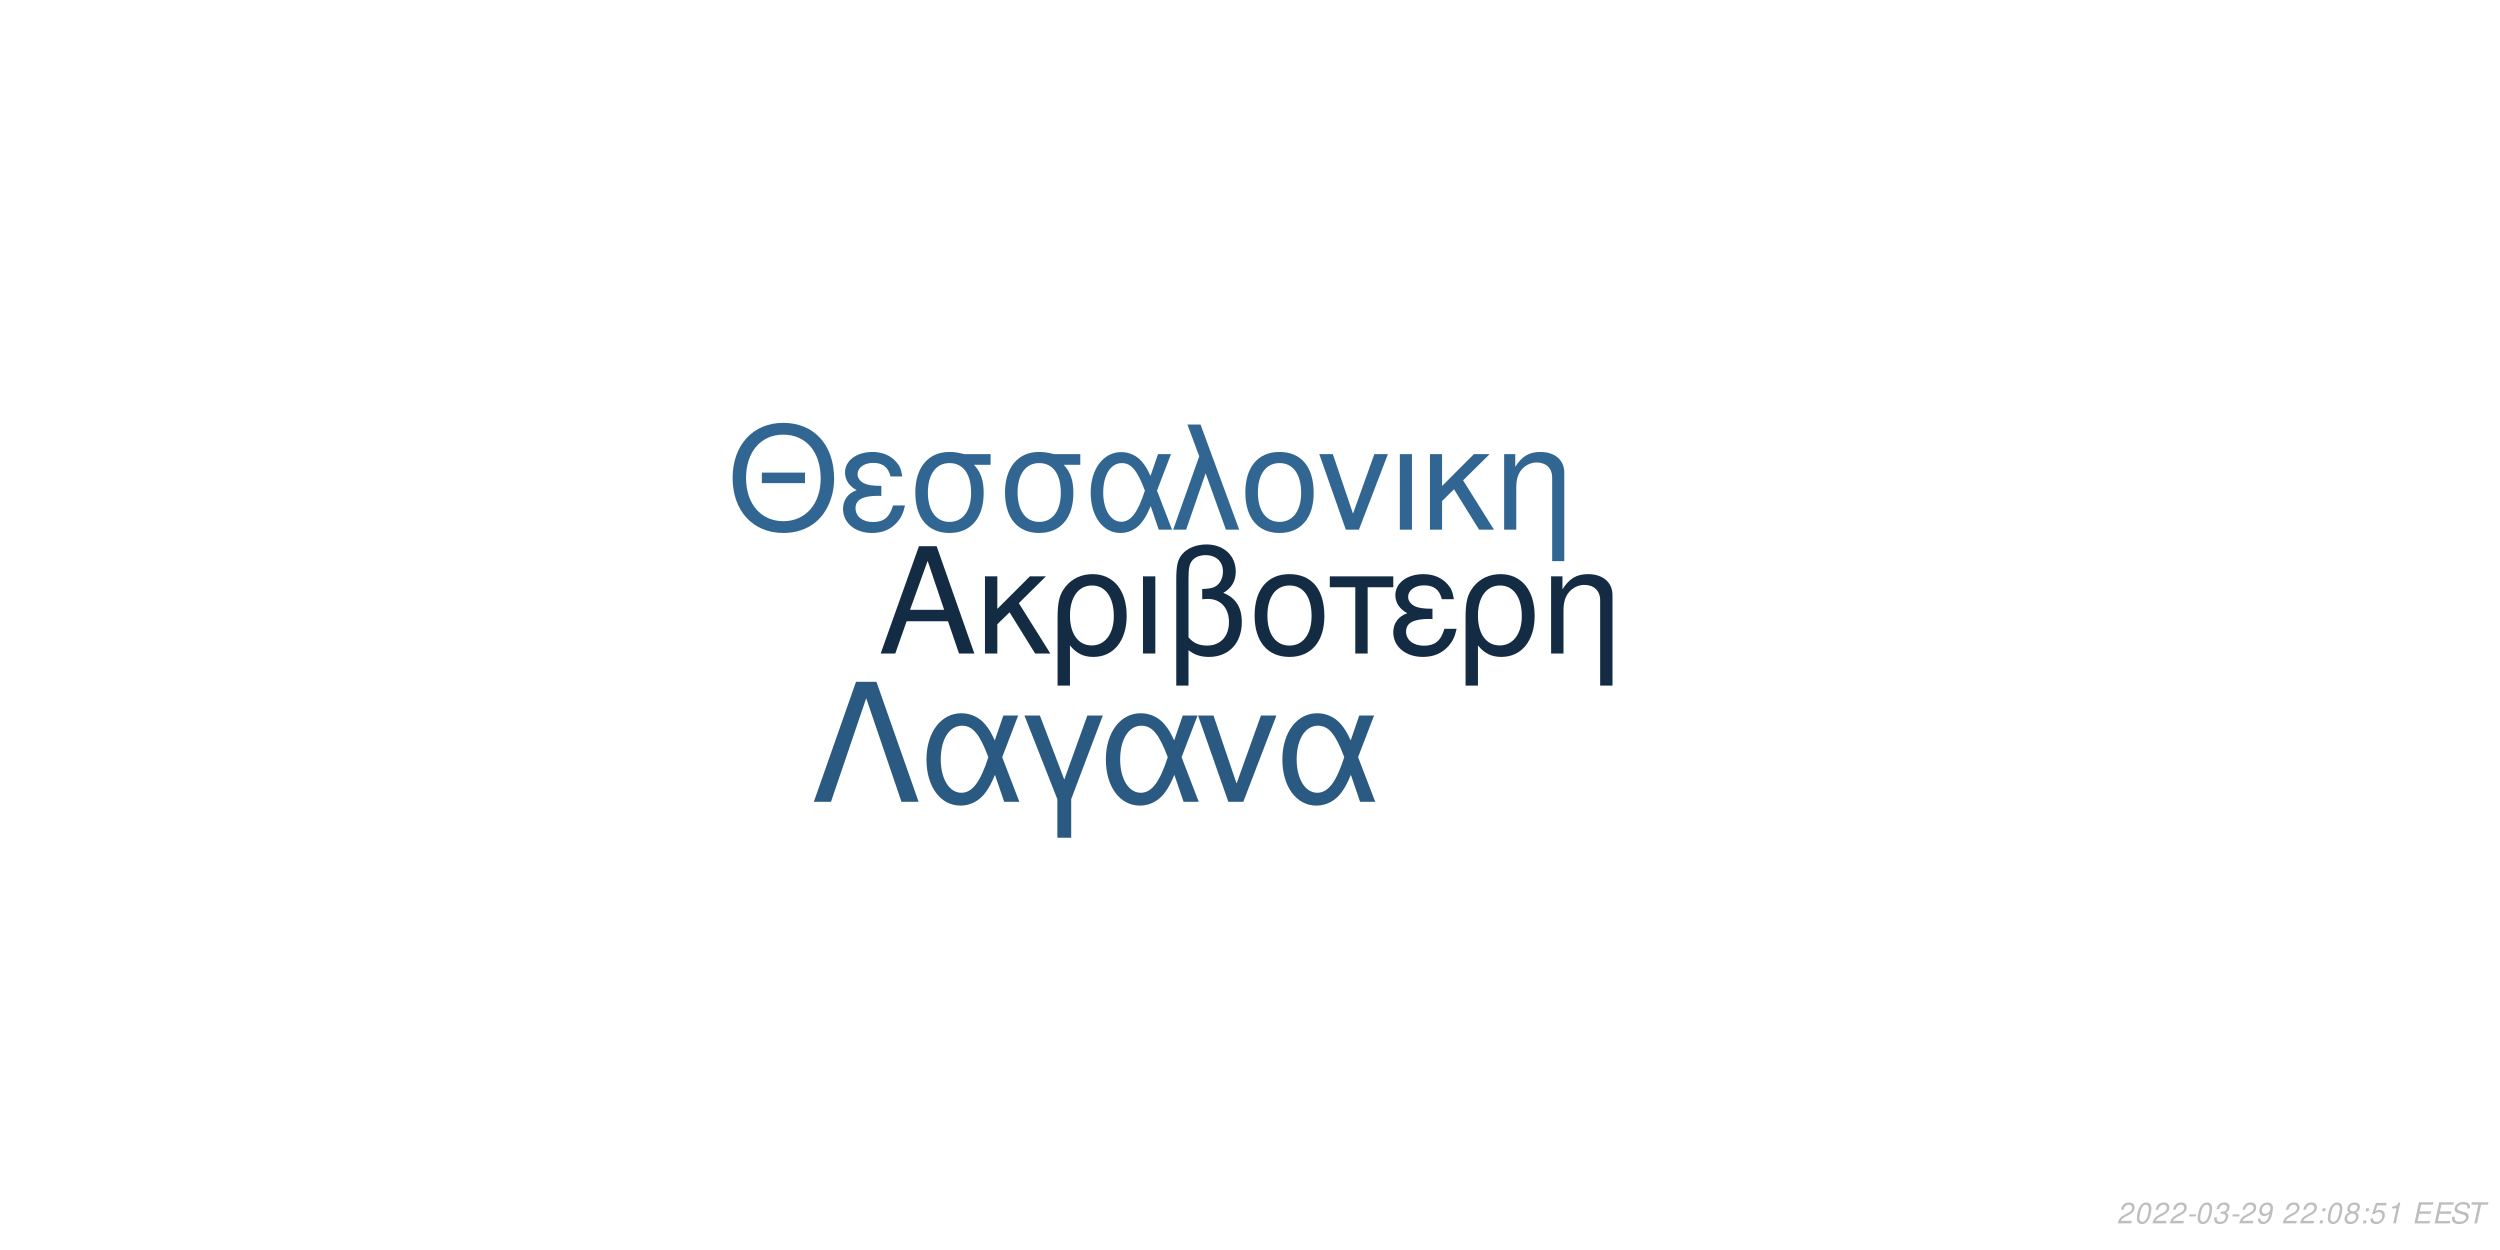
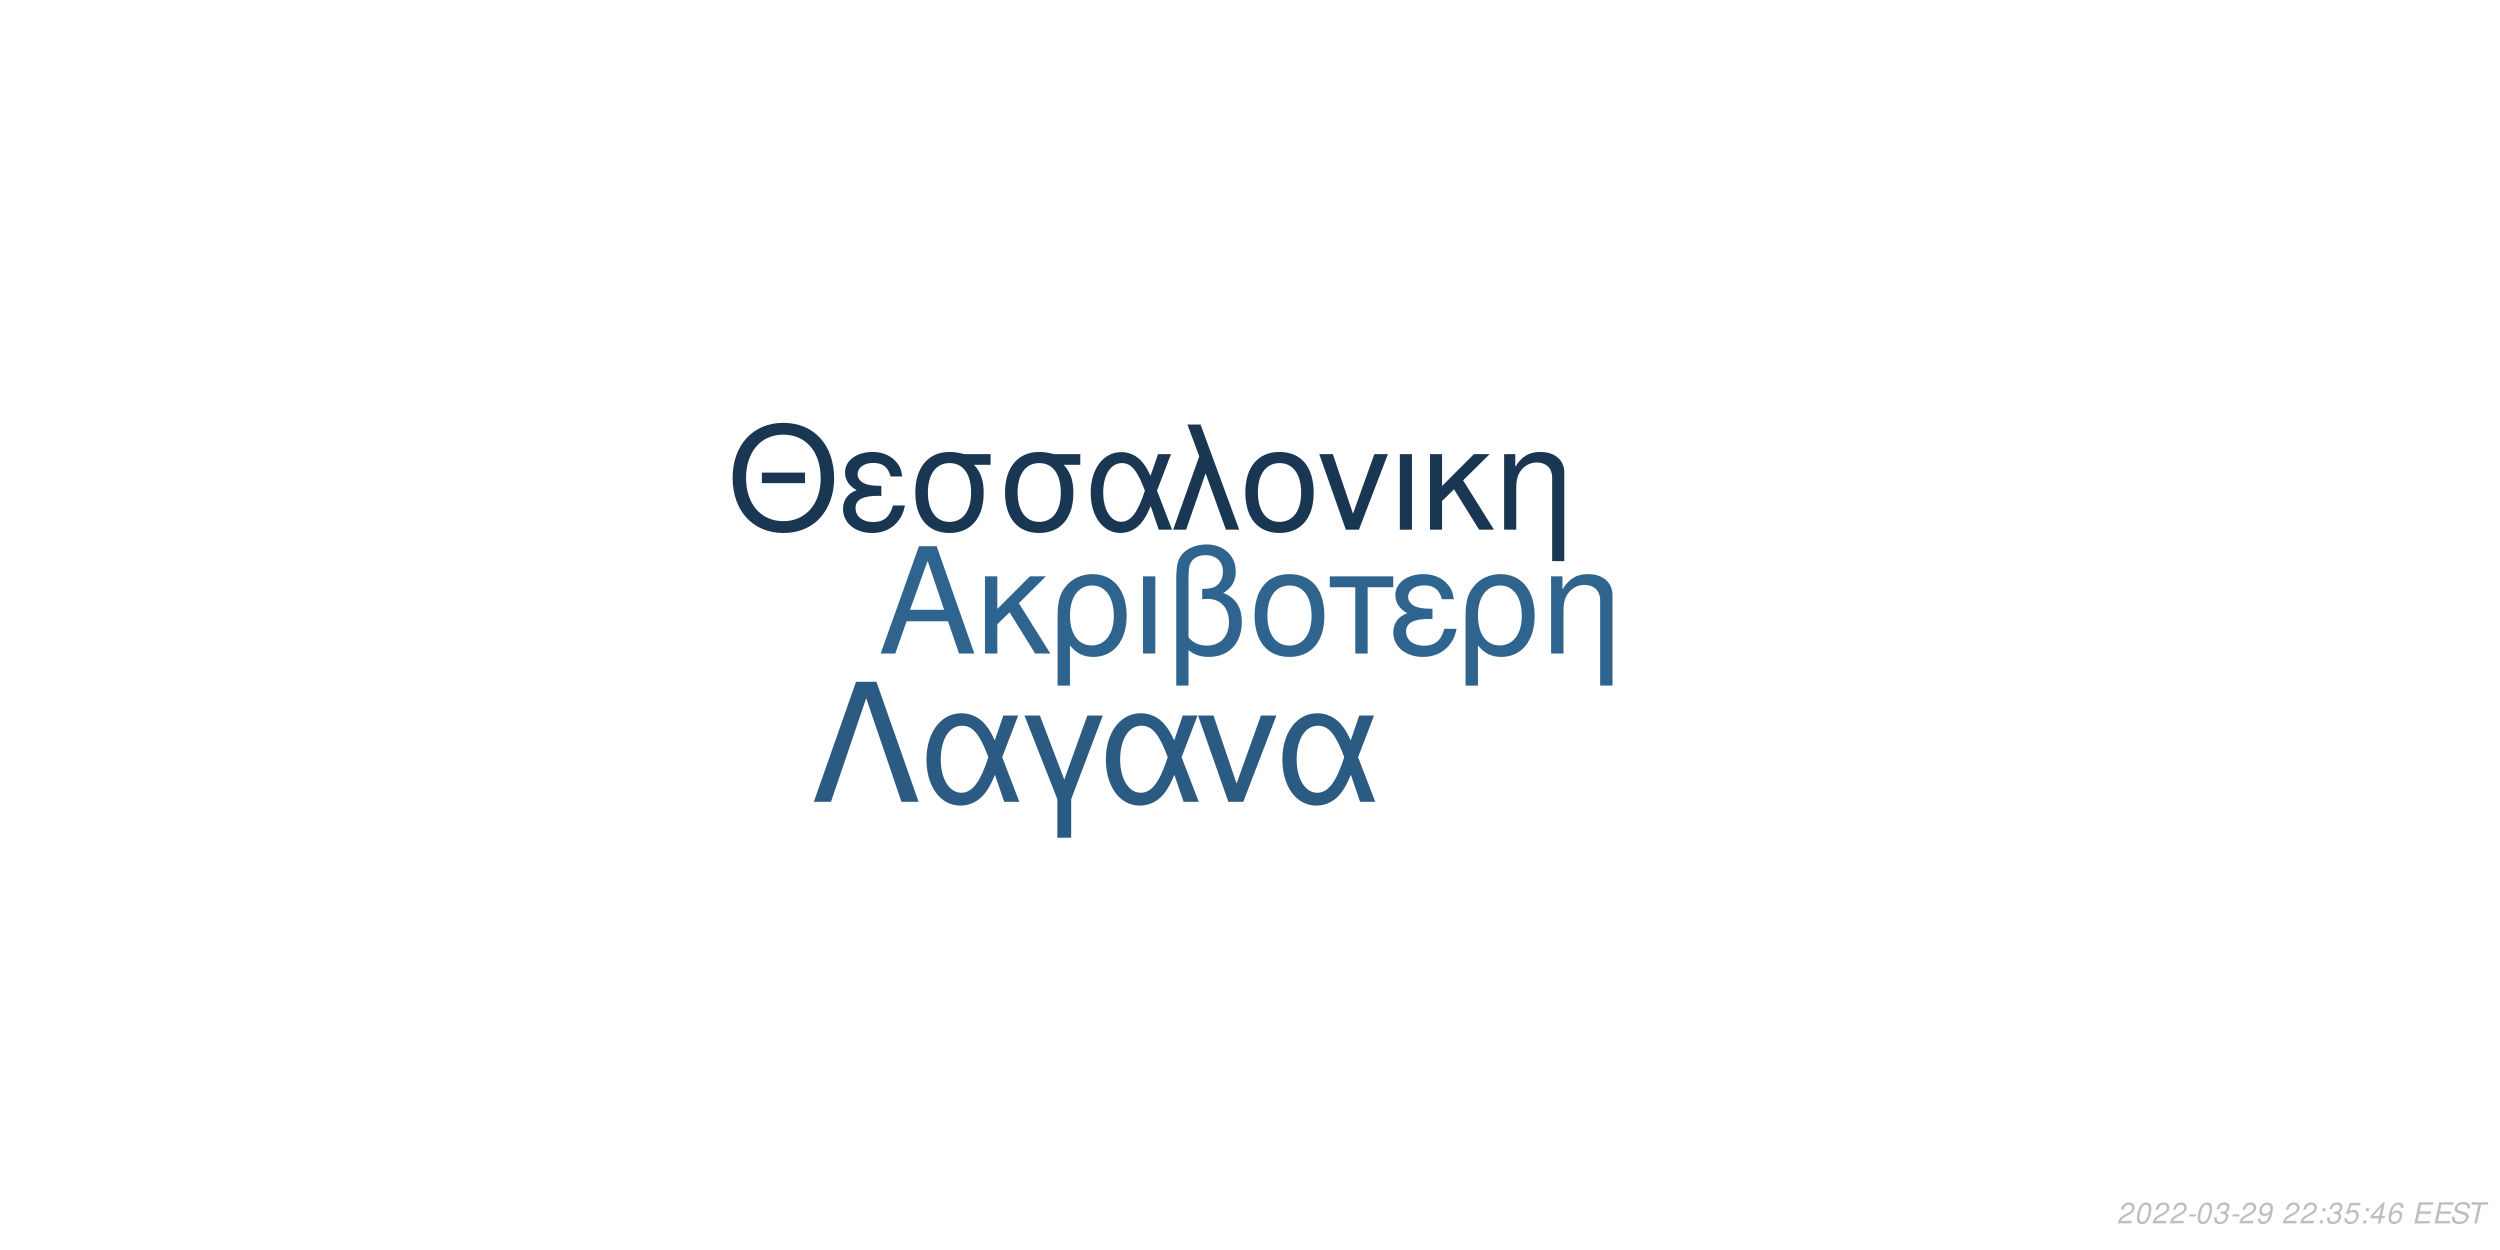
<svg xmlns="http://www.w3.org/2000/svg" xmlns:xlink="http://www.w3.org/1999/xlink" width="864pt" height="432pt" viewBox="0 0 864 432" version="1.1">
  <defs>
    <g>
      <symbol overflow="visible" id="glyph0-0">
        <path style="stroke:none;" d="" />
      </symbol>
      <symbol overflow="visible" id="glyph0-1">
        <path style="stroke:none;" d="M 24.125 -11.141 L 27.938 0 L 33.234 0 L 20.203 -37.094 L 14.094 -37.094 L 0.859 0 L 5.906 0 L 9.828 -11.141 Z M 22.797 -15.109 L 11 -15.109 L 17.094 -32.016 Z M 22.797 -15.109 " />
      </symbol>
      <symbol overflow="visible" id="glyph0-2">
        <path style="stroke:none;" d="M 7.172 -15.422 L 7.172 -26.672 L 2.906 -26.672 L 2.906 0 L 7.172 0 L 7.172 -10.125 L 11.406 -14.25 L 20.25 0 L 25.5 0 L 14.609 -17.406 L 23.969 -26.672 L 18.422 -26.672 Z M 7.172 -15.422 " />
      </symbol>
      <symbol overflow="visible" id="glyph0-3">
        <path style="stroke:none;" d="M 3 11.094 L 7.281 11.094 L 7.281 -2.797 C 9.516 -0.047 11.953 1.172 15.375 1.172 C 22.344 1.172 26.875 -4.422 26.875 -13.031 C 26.875 -21.891 22.297 -27.438 15.062 -27.438 C 11.297 -27.438 7.984 -25.906 5.797 -23.156 C 3.672 -20.516 3 -17.969 3 -12.359 Z M 14.906 -23.516 C 19.547 -23.516 22.438 -19.438 22.438 -12.922 C 22.438 -6.812 19.391 -2.797 14.812 -2.797 C 10.172 -2.797 7.281 -6.766 7.281 -13.125 C 7.281 -19.484 10.234 -23.516 14.906 -23.516 Z M 14.906 -23.516 " />
      </symbol>
      <symbol overflow="visible" id="glyph0-4">
        <path style="stroke:none;" d="M 3.516 0 L 7.781 0 L 7.781 -26.672 L 3.516 -26.672 Z M 3.516 0 " />
      </symbol>
      <symbol overflow="visible" id="glyph0-5">
        <path style="stroke:none;" d="M 4.016 11.094 L 8.25 11.094 L 8.25 -1.172 C 10.172 0.406 12.422 1.172 15.312 1.172 C 22.188 1.172 26.672 -3.609 26.672 -10.891 C 26.672 -15.984 24.578 -19.234 20.25 -20.969 C 23.109 -22.547 24.578 -25.031 24.578 -28.344 C 24.578 -33.844 20.406 -37.703 14.453 -37.703 C 10.938 -37.703 7.734 -36.391 6 -34.25 C 4.484 -32.422 4.016 -30.328 4.016 -25.391 Z M 8.25 -25.656 C 8.25 -29.359 8.5 -30.844 9.469 -32.062 C 10.375 -33.281 12.156 -34 14.094 -34 C 17.812 -34 20.156 -31.812 20.156 -28.297 C 20.156 -25.953 18.984 -23.812 17.297 -23.047 C 16.281 -22.547 15.469 -22.438 12.984 -22.297 L 12.984 -18.781 C 13.734 -18.828 14.344 -18.875 14.969 -18.875 C 19.344 -18.875 22.234 -15.719 22.234 -10.891 C 22.234 -5.906 19.281 -2.75 14.656 -2.75 C 11.953 -2.75 9.922 -3.609 8.25 -5.594 Z M 8.25 -25.656 " />
      </symbol>
      <symbol overflow="visible" id="glyph0-6">
        <path style="stroke:none;" d="M 14.094 -27.438 C 6.562 -27.438 2.094 -22.094 2.094 -13.125 C 2.094 -4.125 6.562 1.172 14.141 1.172 C 21.672 1.172 26.203 -4.172 26.203 -12.922 C 26.203 -22.188 21.828 -27.438 14.094 -27.438 Z M 14.141 -23.516 C 18.938 -23.516 21.781 -19.594 21.781 -12.984 C 21.781 -6.672 18.828 -2.75 14.141 -2.75 C 9.422 -2.75 6.516 -6.672 6.516 -13.125 C 6.516 -19.594 9.422 -23.516 14.141 -23.516 Z M 14.141 -23.516 " />
      </symbol>
      <symbol overflow="visible" id="glyph0-7">
        <path style="stroke:none;" d="M 7.891 0 L 12.156 0 L 12.156 -22.906 L 21.016 -22.906 L 21.016 -26.672 L -0.922 -26.672 L -0.922 -22.906 L 7.891 -22.906 Z M 7.891 0 " />
      </symbol>
      <symbol overflow="visible" id="glyph0-8">
        <path style="stroke:none;" d="M 14.562 -15.469 C 11.344 -15.469 9.562 -15.781 8.297 -16.438 C 6.922 -17.203 6.156 -18.328 6.156 -19.547 C 6.156 -21.891 8.453 -23.562 11.656 -23.562 C 15.062 -23.562 16.953 -22.094 17.812 -18.781 L 21.938 -18.781 C 21.578 -21.266 21.062 -22.5 19.797 -23.922 C 17.812 -26.203 14.906 -27.438 11.453 -27.438 C 5.797 -27.438 1.734 -24.375 1.734 -20.203 C 1.734 -17.609 3.156 -15.375 5.859 -13.938 C 2.797 -12.875 1.016 -10.484 1.016 -7.328 C 1.016 -2.391 5.297 1.172 11.25 1.172 C 14.969 1.172 17.906 -0.109 20.156 -2.641 C 21.578 -4.328 22.297 -5.797 22.906 -8.547 L 18.672 -8.547 C 17.5 -4.422 15.422 -2.703 11.609 -2.703 C 7.938 -2.703 5.438 -4.688 5.438 -7.578 C 5.438 -10.578 7.938 -11.953 13.484 -11.953 C 13.641 -11.953 14.094 -11.953 14.562 -11.906 Z M 14.562 -15.469 " />
      </symbol>
      <symbol overflow="visible" id="glyph0-9">
        <path style="stroke:none;" d="M 3.562 -26.672 L 3.562 0 L 7.844 0 L 7.844 -14.703 C 7.844 -17.906 8.5 -19.891 10.031 -21.531 C 11.406 -22.953 13.188 -23.719 15.062 -23.719 C 18.375 -23.719 20.516 -21.672 20.516 -18.469 L 20.516 11.094 L 24.781 11.094 L 24.781 -20.156 C 24.781 -24.578 21.469 -27.438 16.328 -27.438 C 12.359 -27.438 9.828 -25.906 7.484 -22.188 L 7.484 -26.672 Z M 3.562 -26.672 " />
      </symbol>
      <symbol overflow="visible" id="glyph1-0">
        <path style="stroke:none;" d="" />
      </symbol>
      <symbol overflow="visible" id="glyph1-1">
        <path style="stroke:none;" d="M 26.859 -19.734 L 11.953 -19.734 L 11.953 -16.094 L 26.859 -16.094 Z M 19.328 -36.922 C 8.922 -36.922 1.844 -29.25 1.844 -17.891 C 1.844 -6.484 8.875 1.141 19.391 1.141 C 23.812 1.141 27.703 -0.203 30.641 -2.688 C 34.578 -6.031 36.922 -11.656 36.922 -17.594 C 36.922 -29.297 30 -36.922 19.328 -36.922 Z M 19.328 -32.844 C 27.203 -32.844 32.281 -26.906 32.281 -17.688 C 32.281 -8.922 27.062 -2.938 19.391 -2.938 C 11.609 -2.938 6.484 -8.922 6.484 -17.891 C 6.484 -26.859 11.609 -32.844 19.328 -32.844 Z M 19.328 -32.844 " />
      </symbol>
      <symbol overflow="visible" id="glyph1-2">
        <path style="stroke:none;" d="M 14.25 -15.141 C 11.109 -15.141 9.375 -15.453 8.125 -16.094 C 6.781 -16.844 6.031 -17.938 6.031 -19.141 C 6.031 -21.422 8.266 -23.078 11.406 -23.078 C 14.75 -23.078 16.594 -21.625 17.438 -18.391 L 21.469 -18.391 C 21.125 -20.828 20.625 -22.031 19.391 -23.422 C 17.438 -25.656 14.594 -26.859 11.219 -26.859 C 5.688 -26.859 1.688 -23.875 1.688 -19.781 C 1.688 -17.234 3.094 -15.047 5.734 -13.656 C 2.734 -12.609 1 -10.266 1 -7.172 C 1 -2.344 5.188 1.141 11.016 1.141 C 14.656 1.141 17.547 -0.094 19.734 -2.594 C 21.125 -4.234 21.828 -5.688 22.422 -8.375 L 18.281 -8.375 C 17.141 -4.328 15.094 -2.641 11.359 -2.641 C 7.766 -2.641 5.328 -4.578 5.328 -7.422 C 5.328 -10.359 7.766 -11.703 13.203 -11.703 C 13.359 -11.703 13.797 -11.703 14.25 -11.656 Z M 14.25 -15.141 " />
      </symbol>
      <symbol overflow="visible" id="glyph1-3">
        <path style="stroke:none;" d="M 29 -26.109 L 19.938 -26.109 C 17.594 -26.703 16.438 -26.859 14.703 -26.859 C 7.469 -26.859 2.984 -21.469 2.984 -12.859 C 2.984 -4.031 7.375 1.141 14.797 1.141 C 22.172 1.141 26.609 -4.078 26.609 -12.656 C 26.609 -17.047 25.656 -19.828 23.266 -22.422 L 29 -22.422 Z M 14.797 -23.016 C 19.531 -23.016 22.266 -19.234 22.266 -12.75 C 22.266 -6.531 19.438 -2.688 14.797 -2.688 C 10.172 -2.688 7.328 -6.531 7.328 -12.859 C 7.328 -19.188 10.172 -23.016 14.797 -23.016 Z M 14.797 -23.016 " />
      </symbol>
      <symbol overflow="visible" id="glyph1-4">
        <path style="stroke:none;" d="M 29.344 -26.109 L 24.859 -26.109 L 22.266 -18.578 C 21.125 -21.031 20.484 -22.125 19.328 -23.469 C 17.547 -25.609 14.906 -26.812 12.156 -26.812 C 5.984 -26.812 1.594 -20.984 1.594 -12.812 C 1.594 -4.578 5.828 1.141 11.906 1.141 C 14.953 1.141 17.734 -0.344 19.625 -3.047 C 20.672 -4.531 21.281 -5.688 22.328 -8.172 L 25.109 0 L 29.703 0 L 24.516 -13.5 Z M 20.328 -13.5 C 17.891 -5.922 15.453 -2.734 12.156 -2.734 C 8.516 -2.734 5.922 -6.922 5.922 -12.812 C 5.922 -18.938 8.516 -23.016 12.359 -23.016 C 15.594 -23.016 17.688 -20.531 20.328 -13.5 Z M 20.328 -13.5 " />
      </symbol>
      <symbol overflow="visible" id="glyph1-5">
        <path style="stroke:none;" d="M 1.094 0 L 5.578 0 L 12.312 -19.484 L 19.328 0 L 23.922 0 L 10.562 -36.328 L 6.031 -36.328 L 10.109 -25.359 Z M 1.094 0 " />
      </symbol>
      <symbol overflow="visible" id="glyph1-6">
        <path style="stroke:none;" d="M 13.797 -26.859 C 6.422 -26.859 2.047 -21.625 2.047 -12.859 C 2.047 -4.031 6.422 1.141 13.859 1.141 C 21.234 1.141 25.656 -4.078 25.656 -12.656 C 25.656 -21.719 21.375 -26.859 13.797 -26.859 Z M 13.859 -23.016 C 18.531 -23.016 21.328 -19.188 21.328 -12.703 C 21.328 -6.531 18.438 -2.688 13.859 -2.688 C 9.219 -2.688 6.375 -6.531 6.375 -12.859 C 6.375 -19.188 9.219 -23.016 13.859 -23.016 Z M 13.859 -23.016 " />
      </symbol>
      <symbol overflow="visible" id="glyph1-7">
        <path style="stroke:none;" d="M 14.297 0 L 24.312 -26.109 L 19.625 -26.109 L 12.25 -5.531 L 5.281 -26.109 L 0.594 -26.109 L 9.766 0 Z M 14.297 0 " />
      </symbol>
      <symbol overflow="visible" id="glyph1-8">
        <path style="stroke:none;" d="M 3.438 0 L 7.625 0 L 7.625 -26.109 L 3.438 -26.109 Z M 3.438 0 " />
      </symbol>
      <symbol overflow="visible" id="glyph1-9">
        <path style="stroke:none;" d="M 7.031 -15.094 L 7.031 -26.109 L 2.844 -26.109 L 2.844 0 L 7.031 0 L 7.031 -9.922 L 11.156 -13.953 L 19.828 0 L 24.969 0 L 14.297 -17.047 L 23.469 -26.109 L 18.031 -26.109 Z M 7.031 -15.094 " />
      </symbol>
      <symbol overflow="visible" id="glyph1-10">
        <path style="stroke:none;" d="M 3.484 -26.109 L 3.484 0 L 7.672 0 L 7.672 -14.406 C 7.672 -17.547 8.328 -19.484 9.812 -21.078 C 11.156 -22.469 12.906 -23.219 14.75 -23.219 C 17.984 -23.219 20.078 -21.234 20.078 -18.094 L 20.078 10.859 L 24.266 10.859 L 24.266 -19.734 C 24.266 -24.062 21.031 -26.859 16 -26.859 C 12.109 -26.859 9.609 -25.359 7.328 -21.719 L 7.328 -26.109 Z M 3.484 -26.109 " />
      </symbol>
      <symbol overflow="visible" id="glyph2-0">
        <path style="stroke:none;" d="" />
      </symbol>
      <symbol overflow="visible" id="glyph2-1">
        <path style="stroke:none;" d="M 22.531 -41.484 L 15.484 -41.484 L 0.906 0 L 6.828 0 L 19 -35.797 L 31.188 0 L 37.109 0 Z M 22.531 -41.484 " />
      </symbol>
      <symbol overflow="visible" id="glyph2-2">
        <path style="stroke:none;" d="M 33.516 -29.812 L 28.391 -29.812 L 25.438 -21.219 C 24.125 -24.016 23.391 -25.266 22.078 -26.797 C 20.031 -29.25 17.016 -30.609 13.891 -30.609 C 6.828 -30.609 1.828 -23.953 1.828 -14.625 C 1.828 -5.234 6.656 1.312 13.594 1.312 C 17.078 1.312 20.266 -0.391 22.422 -3.469 C 23.609 -5.172 24.297 -6.484 25.5 -9.328 L 28.688 0 L 33.922 0 L 28 -15.422 Z M 23.219 -15.422 C 20.422 -6.766 17.641 -3.125 13.891 -3.125 C 9.734 -3.125 6.766 -7.906 6.766 -14.625 C 6.766 -21.625 9.734 -26.297 14.109 -26.297 C 17.812 -26.297 20.203 -23.453 23.219 -15.422 Z M 23.219 -15.422 " />
      </symbol>
      <symbol overflow="visible" id="glyph2-3">
        <path style="stroke:none;" d="M 12.062 12.406 L 16.844 12.406 L 16.844 -0.906 L 27.766 -29.812 L 22.422 -29.812 L 14.453 -7.688 L 6.031 -29.812 L 0.688 -29.812 L 12.062 -0.906 Z M 12.062 12.406 " />
      </symbol>
      <symbol overflow="visible" id="glyph2-4">
        <path style="stroke:none;" d="M 16.328 0 L 27.766 -29.812 L 22.422 -29.812 L 14 -6.312 L 6.031 -29.812 L 0.688 -29.812 L 11.156 0 Z M 16.328 0 " />
      </symbol>
      <symbol overflow="visible" id="glyph3-0">
        <path style="stroke:none;" d="" />
      </symbol>
      <symbol overflow="visible" id="glyph3-1">
        <path style="stroke:none;" d="M 5.234 -0.875 L 1.469 -0.875 C 1.641 -1.375 2.203 -1.891 3.109 -2.344 L 4.234 -2.938 C 5.562 -3.625 6.219 -4.469 6.219 -5.484 C 6.219 -5.938 6.062 -6.359 5.797 -6.656 C 5.469 -7.047 4.984 -7.234 4.312 -7.234 C 2.766 -7.234 1.891 -6.453 1.484 -4.734 L 2.375 -4.734 C 2.484 -5.188 2.609 -5.484 2.797 -5.75 C 3.094 -6.203 3.609 -6.453 4.188 -6.453 C 4.891 -6.453 5.344 -6.031 5.344 -5.375 C 5.344 -4.703 4.859 -4.094 4.016 -3.656 L 2.984 -3.125 C 1.234 -2.188 0.797 -1.656 0.344 -0.016 L 5.047 -0.016 Z M 5.234 -0.875 " />
      </symbol>
      <symbol overflow="visible" id="glyph3-2">
        <path style="stroke:none;" d="M 4.203 -7.234 C 3.375 -7.234 2.688 -6.812 2.125 -5.984 C 1.484 -5.047 0.984 -3.188 0.984 -1.734 C 0.984 -1.109 1.172 -0.562 1.484 -0.266 C 1.797 0.047 2.281 0.234 2.766 0.234 C 3.625 0.234 4.281 -0.156 4.859 -1.016 C 5.516 -1.953 6 -3.797 6 -5.266 C 6 -6.5 5.328 -7.234 4.203 -7.234 Z M 4.094 -6.453 C 4.734 -6.453 5.125 -5.984 5.125 -5.156 C 5.125 -4.203 4.781 -2.625 4.406 -1.812 C 3.984 -0.938 3.516 -0.547 2.875 -0.547 C 2.25 -0.547 1.875 -1.031 1.875 -1.828 C 1.875 -2.797 2.203 -4.344 2.594 -5.203 C 2.984 -6.047 3.453 -6.453 4.094 -6.453 Z M 4.094 -6.453 " />
      </symbol>
      <symbol overflow="visible" id="glyph3-3">
        <path style="stroke:none;" d="M 3.516 -3.125 L 1.125 -3.125 L 0.969 -2.406 L 3.359 -2.406 Z M 3.516 -3.125 " />
      </symbol>
      <symbol overflow="visible" id="glyph3-4">
        <path style="stroke:none;" d="M 2.922 -3.312 C 3.125 -3.344 3.234 -3.344 3.375 -3.344 C 4.203 -3.344 4.688 -3 4.688 -2.406 C 4.688 -1.312 3.906 -0.547 2.781 -0.547 C 2.047 -0.547 1.594 -0.938 1.594 -1.562 C 1.594 -1.719 1.609 -1.844 1.656 -2.094 L 0.766 -2.094 C 0.734 -1.797 0.719 -1.641 0.719 -1.469 C 0.719 -0.375 1.406 0.234 2.641 0.234 C 3.547 0.234 4.297 -0.078 4.812 -0.656 C 5.266 -1.156 5.562 -1.875 5.562 -2.547 C 5.562 -3.125 5.344 -3.453 4.797 -3.734 C 5.641 -4.234 6.016 -4.844 6.016 -5.734 C 6.016 -6.656 5.312 -7.234 4.203 -7.234 C 3.375 -7.234 2.672 -6.938 2.188 -6.375 C 1.891 -6.031 1.703 -5.641 1.516 -4.906 L 2.391 -4.906 C 2.5 -5.359 2.594 -5.594 2.734 -5.812 C 3.047 -6.234 3.516 -6.453 4.078 -6.453 C 4.734 -6.453 5.141 -6.125 5.141 -5.578 C 5.141 -5.188 5.016 -4.797 4.797 -4.547 C 4.516 -4.234 4 -4.062 3.266 -4.062 L 3.078 -4.062 Z M 2.922 -3.312 " />
      </symbol>
      <symbol overflow="visible" id="glyph3-5">
        <path style="stroke:none;" d="M 0.844 -1.656 C 0.844 -1.547 0.844 -1.438 0.844 -1.375 C 0.844 -0.406 1.531 0.234 2.578 0.234 C 3.203 0.234 3.766 0.016 4.297 -0.438 C 4.938 -1 5.312 -1.656 5.594 -2.719 C 5.844 -3.672 6.016 -4.766 6.016 -5.375 C 6.016 -5.844 5.844 -6.328 5.547 -6.656 C 5.203 -7.031 4.703 -7.234 4.062 -7.234 C 2.516 -7.234 1.297 -5.938 1.297 -4.266 C 1.297 -3.203 1.984 -2.547 3.047 -2.547 C 3.484 -2.547 3.953 -2.672 4.281 -2.891 C 4.406 -2.984 4.547 -3.078 4.828 -3.344 C 4.438 -1.484 3.703 -0.547 2.703 -0.547 C 2.109 -0.547 1.719 -0.938 1.719 -1.547 L 1.719 -1.656 Z M 3.953 -6.453 C 4.625 -6.453 5.141 -5.953 5.141 -5.281 C 5.141 -4.188 4.312 -3.312 3.297 -3.312 C 2.594 -3.312 2.172 -3.734 2.172 -4.453 C 2.172 -5.562 2.984 -6.453 3.953 -6.453 Z M 3.953 -6.453 " />
      </symbol>
      <symbol overflow="visible" id="glyph3-6">
        <path style="stroke:none;" d="" />
      </symbol>
      <symbol overflow="visible" id="glyph3-7">
        <path style="stroke:none;" d="M 2.359 -1.031 L 1.312 -1.031 L 1.094 0 L 2.141 0 Z M 3.266 -5.234 L 2.219 -5.234 L 2 -4.203 L 3.047 -4.203 Z M 3.266 -5.234 " />
      </symbol>
      <symbol overflow="visible" id="glyph3-8">
-         <path style="stroke:none;" d="M 4.766 -3.797 C 5.078 -3.969 5.234 -4.078 5.438 -4.234 C 5.812 -4.594 6.062 -5.172 6.062 -5.734 C 6.062 -6.625 5.344 -7.234 4.266 -7.234 C 2.812 -7.234 1.703 -6.219 1.703 -4.875 C 1.703 -4.406 1.875 -4.125 2.359 -3.812 C 1.297 -3.312 0.75 -2.516 0.75 -1.469 C 0.75 -0.438 1.547 0.234 2.812 0.234 C 3.656 0.234 4.359 -0.094 4.938 -0.734 C 5.359 -1.234 5.609 -1.859 5.609 -2.438 C 5.609 -3.047 5.312 -3.516 4.766 -3.797 Z M 4.109 -6.453 C 4.797 -6.453 5.188 -6.125 5.188 -5.578 C 5.188 -5.266 5.062 -4.922 4.859 -4.672 C 4.562 -4.312 4.188 -4.156 3.656 -4.156 C 2.984 -4.156 2.594 -4.453 2.594 -4.984 C 2.594 -5.859 3.203 -6.453 4.109 -6.453 Z M 3.453 -3.406 C 4.234 -3.406 4.734 -2.984 4.734 -2.312 C 4.734 -1.312 3.922 -0.547 2.875 -0.547 C 2.125 -0.547 1.625 -0.969 1.625 -1.625 C 1.625 -2.609 2.438 -3.406 3.453 -3.406 Z M 3.453 -3.406 " />
+         <path style="stroke:none;" d="M 6.297 -7.094 L 2.594 -7.094 L 1.234 -3.234 L 2.047 -3.234 C 2.656 -3.766 2.938 -3.906 3.531 -3.906 C 4.328 -3.906 4.797 -3.453 4.797 -2.688 C 4.797 -1.438 3.969 -0.547 2.828 -0.547 C 2.031 -0.547 1.609 -0.938 1.578 -1.734 L 0.703 -1.734 L 0.703 -1.516 C 0.703 -0.938 0.844 -0.547 1.188 -0.266 C 1.562 0.062 2.078 0.234 2.703 0.234 C 3.656 0.234 4.391 -0.156 4.984 -0.922 C 5.422 -1.5 5.672 -2.234 5.672 -2.953 C 5.672 -4 4.938 -4.672 3.812 -4.672 C 3.328 -4.672 2.906 -4.547 2.406 -4.234 L 3.109 -6.219 L 6.109 -6.219 Z M 6.297 -7.094 " />
      </symbol>
      <symbol overflow="visible" id="glyph3-9">
-         <path style="stroke:none;" d="M 6.297 -7.094 L 2.594 -7.094 L 1.234 -3.234 L 2.047 -3.234 C 2.656 -3.766 2.938 -3.906 3.531 -3.906 C 4.328 -3.906 4.797 -3.453 4.797 -2.688 C 4.797 -1.438 3.969 -0.547 2.828 -0.547 C 2.031 -0.547 1.609 -0.938 1.578 -1.734 L 0.703 -1.734 L 0.703 -1.516 C 0.703 -0.938 0.844 -0.547 1.188 -0.266 C 1.562 0.062 2.078 0.234 2.703 0.234 C 3.656 0.234 4.391 -0.156 4.984 -0.922 C 5.422 -1.5 5.672 -2.234 5.672 -2.953 C 5.672 -4 4.938 -4.672 3.812 -4.672 C 3.328 -4.672 2.906 -4.547 2.406 -4.234 L 3.109 -6.219 L 6.109 -6.219 Z M 6.297 -7.094 " />
+         <path style="stroke:none;" d="M 3.625 -1.75 L 3.266 0 L 4.141 0 L 4.516 -1.75 L 5.562 -1.75 L 5.734 -2.531 L 4.688 -2.531 L 5.688 -7.234 L 5.016 -7.234 L 0.844 -2.672 L 0.641 -1.75 Z M 3.797 -2.531 L 1.594 -2.531 L 4.469 -5.703 Z M 3.797 -2.531 " />
      </symbol>
      <symbol overflow="visible" id="glyph3-10">
-         <path style="stroke:none;" d="M 3.703 -5.188 L 2.594 0 L 3.469 0 L 5.016 -7.234 L 4.438 -7.234 C 3.906 -6.156 3.688 -6.016 2.234 -5.812 L 2.109 -5.188 Z M 3.703 -5.188 " />
+         <path style="stroke:none;" d="M 6.125 -5.344 L 6.141 -5.625 C 6.141 -6.609 5.453 -7.234 4.391 -7.234 C 3.438 -7.234 2.641 -6.719 2.016 -5.703 C 1.422 -4.781 0.938 -2.953 0.938 -1.688 C 0.938 -0.516 1.688 0.234 2.859 0.234 C 3.703 0.234 4.438 -0.156 5 -0.875 C 5.406 -1.422 5.672 -2.156 5.672 -2.766 C 5.672 -3.812 4.969 -4.5 3.906 -4.5 C 3.234 -4.5 2.672 -4.234 2.094 -3.625 C 2.406 -5.375 3.234 -6.453 4.25 -6.453 C 4.703 -6.453 5.062 -6.234 5.172 -5.844 C 5.203 -5.719 5.234 -5.578 5.25 -5.344 Z M 3.656 -3.734 C 4.344 -3.734 4.797 -3.281 4.797 -2.625 C 4.797 -1.469 3.984 -0.547 2.984 -0.547 C 2.297 -0.547 1.812 -1.047 1.812 -1.766 C 1.812 -2.859 2.625 -3.734 3.656 -3.734 Z M 3.656 -3.734 " />
      </symbol>
      <symbol overflow="visible" id="glyph3-11">
        <path style="stroke:none;" d="M 2.547 -3.312 L 6.5 -3.312 L 6.688 -4.141 L 2.719 -4.141 L 3.219 -6.469 L 7.344 -6.469 L 7.516 -7.297 L 2.453 -7.297 L 0.906 0 L 6.125 0 L 6.297 -0.812 L 2.016 -0.812 Z M 2.547 -3.312 " />
      </symbol>
      <symbol overflow="visible" id="glyph3-12">
        <path style="stroke:none;" d="M 7.062 -5.156 C 7.125 -5.438 7.141 -5.562 7.141 -5.703 C 7.141 -6.156 6.938 -6.594 6.594 -6.891 C 6.188 -7.25 5.656 -7.406 4.875 -7.406 C 3.844 -7.406 3.047 -7.125 2.5 -6.562 C 2.094 -6.141 1.781 -5.438 1.781 -4.922 C 1.781 -4.297 2.219 -3.766 2.891 -3.562 L 4.594 -3.094 C 5.406 -2.859 5.734 -2.578 5.734 -2.094 C 5.734 -1.781 5.547 -1.406 5.266 -1.141 C 4.844 -0.766 4.266 -0.578 3.453 -0.578 C 2.328 -0.578 1.812 -0.984 1.812 -1.906 C 1.812 -2.047 1.812 -2.125 1.844 -2.312 L 0.984 -2.312 C 0.906 -2.062 0.891 -1.906 0.891 -1.688 C 0.891 -0.484 1.797 0.234 3.297 0.234 C 4.359 0.234 5.234 -0.062 5.812 -0.609 C 6.344 -1.078 6.688 -1.797 6.688 -2.375 C 6.688 -2.641 6.609 -2.906 6.453 -3.156 C 6.234 -3.5 5.938 -3.703 5.469 -3.828 L 3.75 -4.312 C 2.984 -4.547 2.734 -4.734 2.734 -5.188 C 2.734 -5.547 2.875 -5.844 3.188 -6.109 C 3.547 -6.438 4.031 -6.594 4.703 -6.594 C 5.266 -6.594 5.688 -6.484 5.906 -6.297 C 6.094 -6.125 6.219 -5.797 6.219 -5.516 C 6.219 -5.422 6.203 -5.344 6.188 -5.156 Z M 7.062 -5.156 " />
      </symbol>
      <symbol overflow="visible" id="glyph3-13">
        <path style="stroke:none;" d="M 4.938 -6.469 L 7.312 -6.469 L 7.484 -7.297 L 1.75 -7.297 L 1.578 -6.469 L 3.984 -6.469 L 2.609 0 L 3.547 0 Z M 4.938 -6.469 " />
      </symbol>
    </g>
  </defs>
  <g id="surface1">
    <rect x="0" y="0" width="864" height="432" style="fill:rgb(100%,100%,100%);fill-opacity:1;stroke:none;" />
-     <g style="fill:rgb(7.451%,16.863%,26.275%);fill-opacity:1;">
+     <g style="fill:rgb(18.431%,39.216%,56.078%);fill-opacity:1;">
      <use xlink:href="#glyph0-1" x="303.5" y="225.861" />
      <use xlink:href="#glyph0-2" x="337.5" y="225.861" />
      <use xlink:href="#glyph0-3" x="362.5" y="225.861" />
      <use xlink:href="#glyph0-4" x="391.5" y="225.861" />
      <use xlink:href="#glyph0-5" x="402.5" y="225.861" />
      <use xlink:href="#glyph0-6" x="431.5" y="225.861" />
      <use xlink:href="#glyph0-7" x="460.5" y="225.861" />
      <use xlink:href="#glyph0-8" x="480.5" y="225.861" />
      <use xlink:href="#glyph0-3" x="503.5" y="225.861" />
      <use xlink:href="#glyph0-9" x="532.5" y="225.861" />
    </g>
-     <g style="fill:rgb(19.216%,40%,57.255%);fill-opacity:1;">
+     <g style="fill:rgb(9.804%,21.176%,32.157%);fill-opacity:1;">
      <use xlink:href="#glyph1-1" x="251.348" y="183.058" />
      <use xlink:href="#glyph1-2" x="290.348" y="183.058" />
      <use xlink:href="#glyph1-3" x="313.348" y="183.058" />
      <use xlink:href="#glyph1-3" x="344.348" y="183.058" />
      <use xlink:href="#glyph1-4" x="375.348" y="183.058" />
      <use xlink:href="#glyph1-5" x="404.348" y="183.058" />
      <use xlink:href="#glyph1-6" x="428.348" y="183.058" />
      <use xlink:href="#glyph1-7" x="455.348" y="183.058" />
      <use xlink:href="#glyph1-8" x="480.348" y="183.058" />
      <use xlink:href="#glyph1-9" x="491.348" y="183.058" />
      <use xlink:href="#glyph1-10" x="516.348" y="183.058" />
    </g>
-     <g style="fill:rgb(16.471%,34.902%,50.588%);fill-opacity:1;">
+     <g style="fill:rgb(16.863%,35.294%,50.98%);fill-opacity:1;">
      <use xlink:href="#glyph2-1" x="280.359" y="277.105" />
      <use xlink:href="#glyph2-2" x="318.359" y="277.105" />
      <use xlink:href="#glyph2-3" x="353.359" y="277.105" />
      <use xlink:href="#glyph2-2" x="380.359" y="277.105" />
      <use xlink:href="#glyph2-4" x="413.359" y="277.105" />
      <use xlink:href="#glyph2-2" x="441.359" y="277.105" />
    </g>
    <g style="fill:rgb(74.51%,74.51%,74.51%);fill-opacity:1;">
      <use xlink:href="#glyph3-1" x="731.52" y="422.81" />
      <use xlink:href="#glyph3-2" x="737.52" y="422.81" />
      <use xlink:href="#glyph3-1" x="743.52" y="422.81" />
      <use xlink:href="#glyph3-1" x="749.52" y="422.81" />
      <use xlink:href="#glyph3-3" x="755.52" y="422.81" />
      <use xlink:href="#glyph3-2" x="758.52" y="422.81" />
      <use xlink:href="#glyph3-4" x="764.52" y="422.81" />
      <use xlink:href="#glyph3-3" x="770.52" y="422.81" />
      <use xlink:href="#glyph3-1" x="773.52" y="422.81" />
      <use xlink:href="#glyph3-5" x="779.52" y="422.81" />
      <use xlink:href="#glyph3-6" x="785.52" y="422.81" />
      <use xlink:href="#glyph3-1" x="788.52" y="422.81" />
      <use xlink:href="#glyph3-1" x="794.52" y="422.81" />
      <use xlink:href="#glyph3-7" x="800.52" y="422.81" />
-       <use xlink:href="#glyph3-2" x="803.52" y="422.81" />
+       <use xlink:href="#glyph3-4" x="803.52" y="422.81" />
      <use xlink:href="#glyph3-8" x="809.52" y="422.81" />
      <use xlink:href="#glyph3-7" x="815.52" y="422.81" />
      <use xlink:href="#glyph3-9" x="818.52" y="422.81" />
      <use xlink:href="#glyph3-10" x="824.52" y="422.81" />
      <use xlink:href="#glyph3-6" x="830.52" y="422.81" />
      <use xlink:href="#glyph3-11" x="833.52" y="422.81" />
      <use xlink:href="#glyph3-11" x="840.52" y="422.81" />
      <use xlink:href="#glyph3-12" x="846.52" y="422.81" />
      <use xlink:href="#glyph3-13" x="852.52" y="422.81" />
    </g>
  </g>
</svg>
